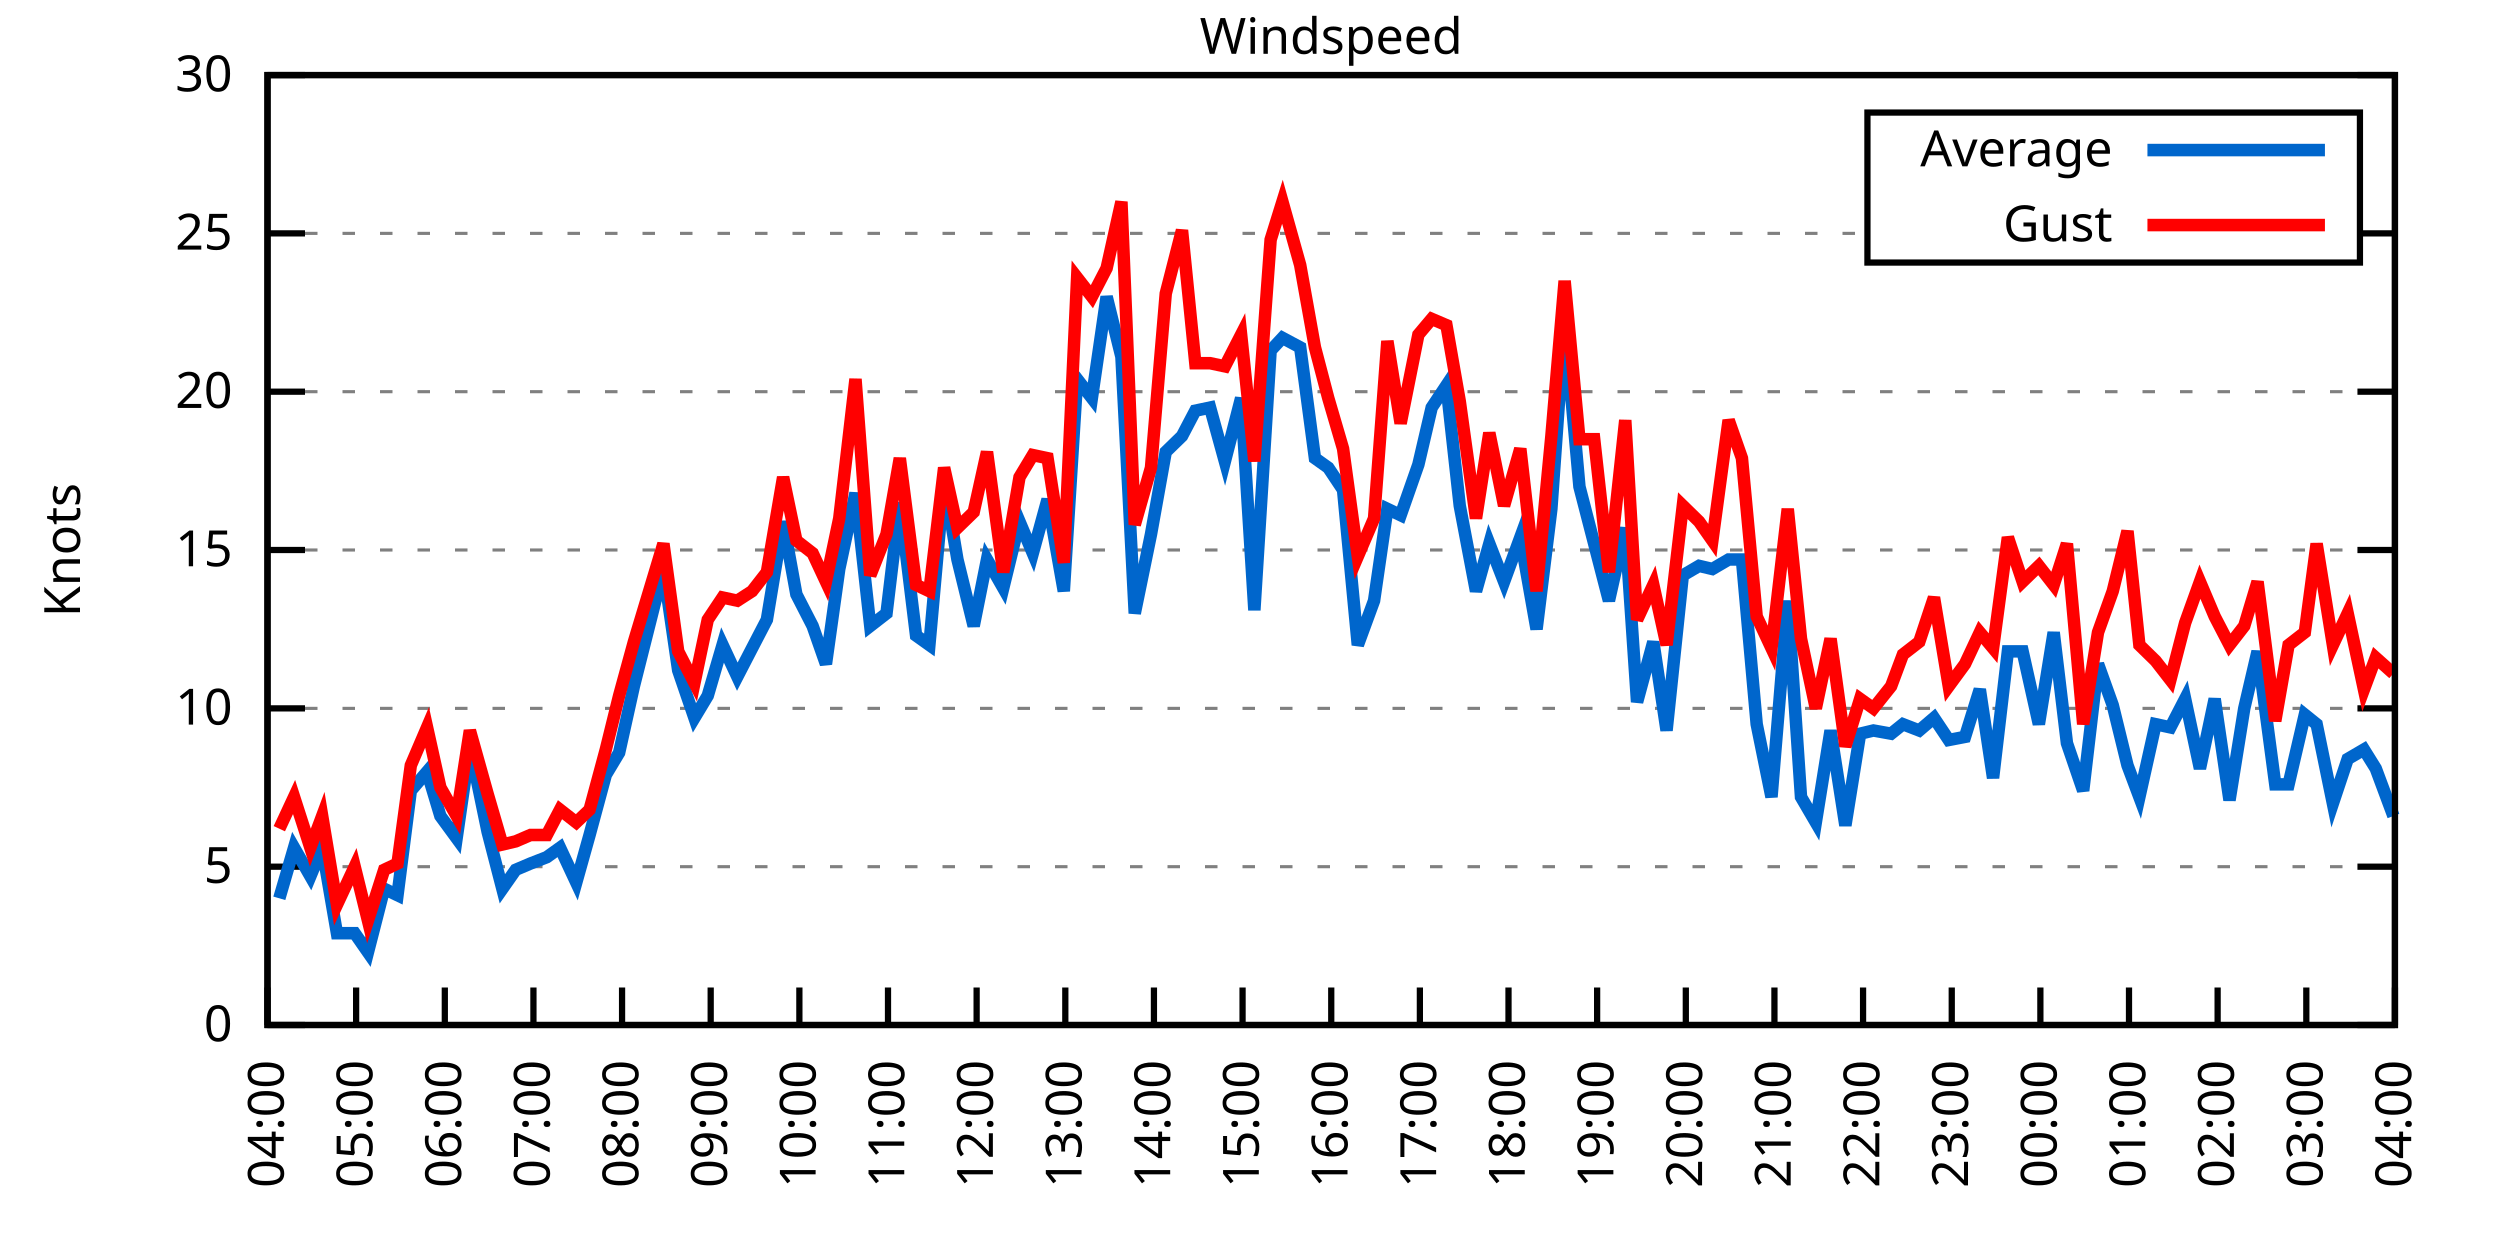
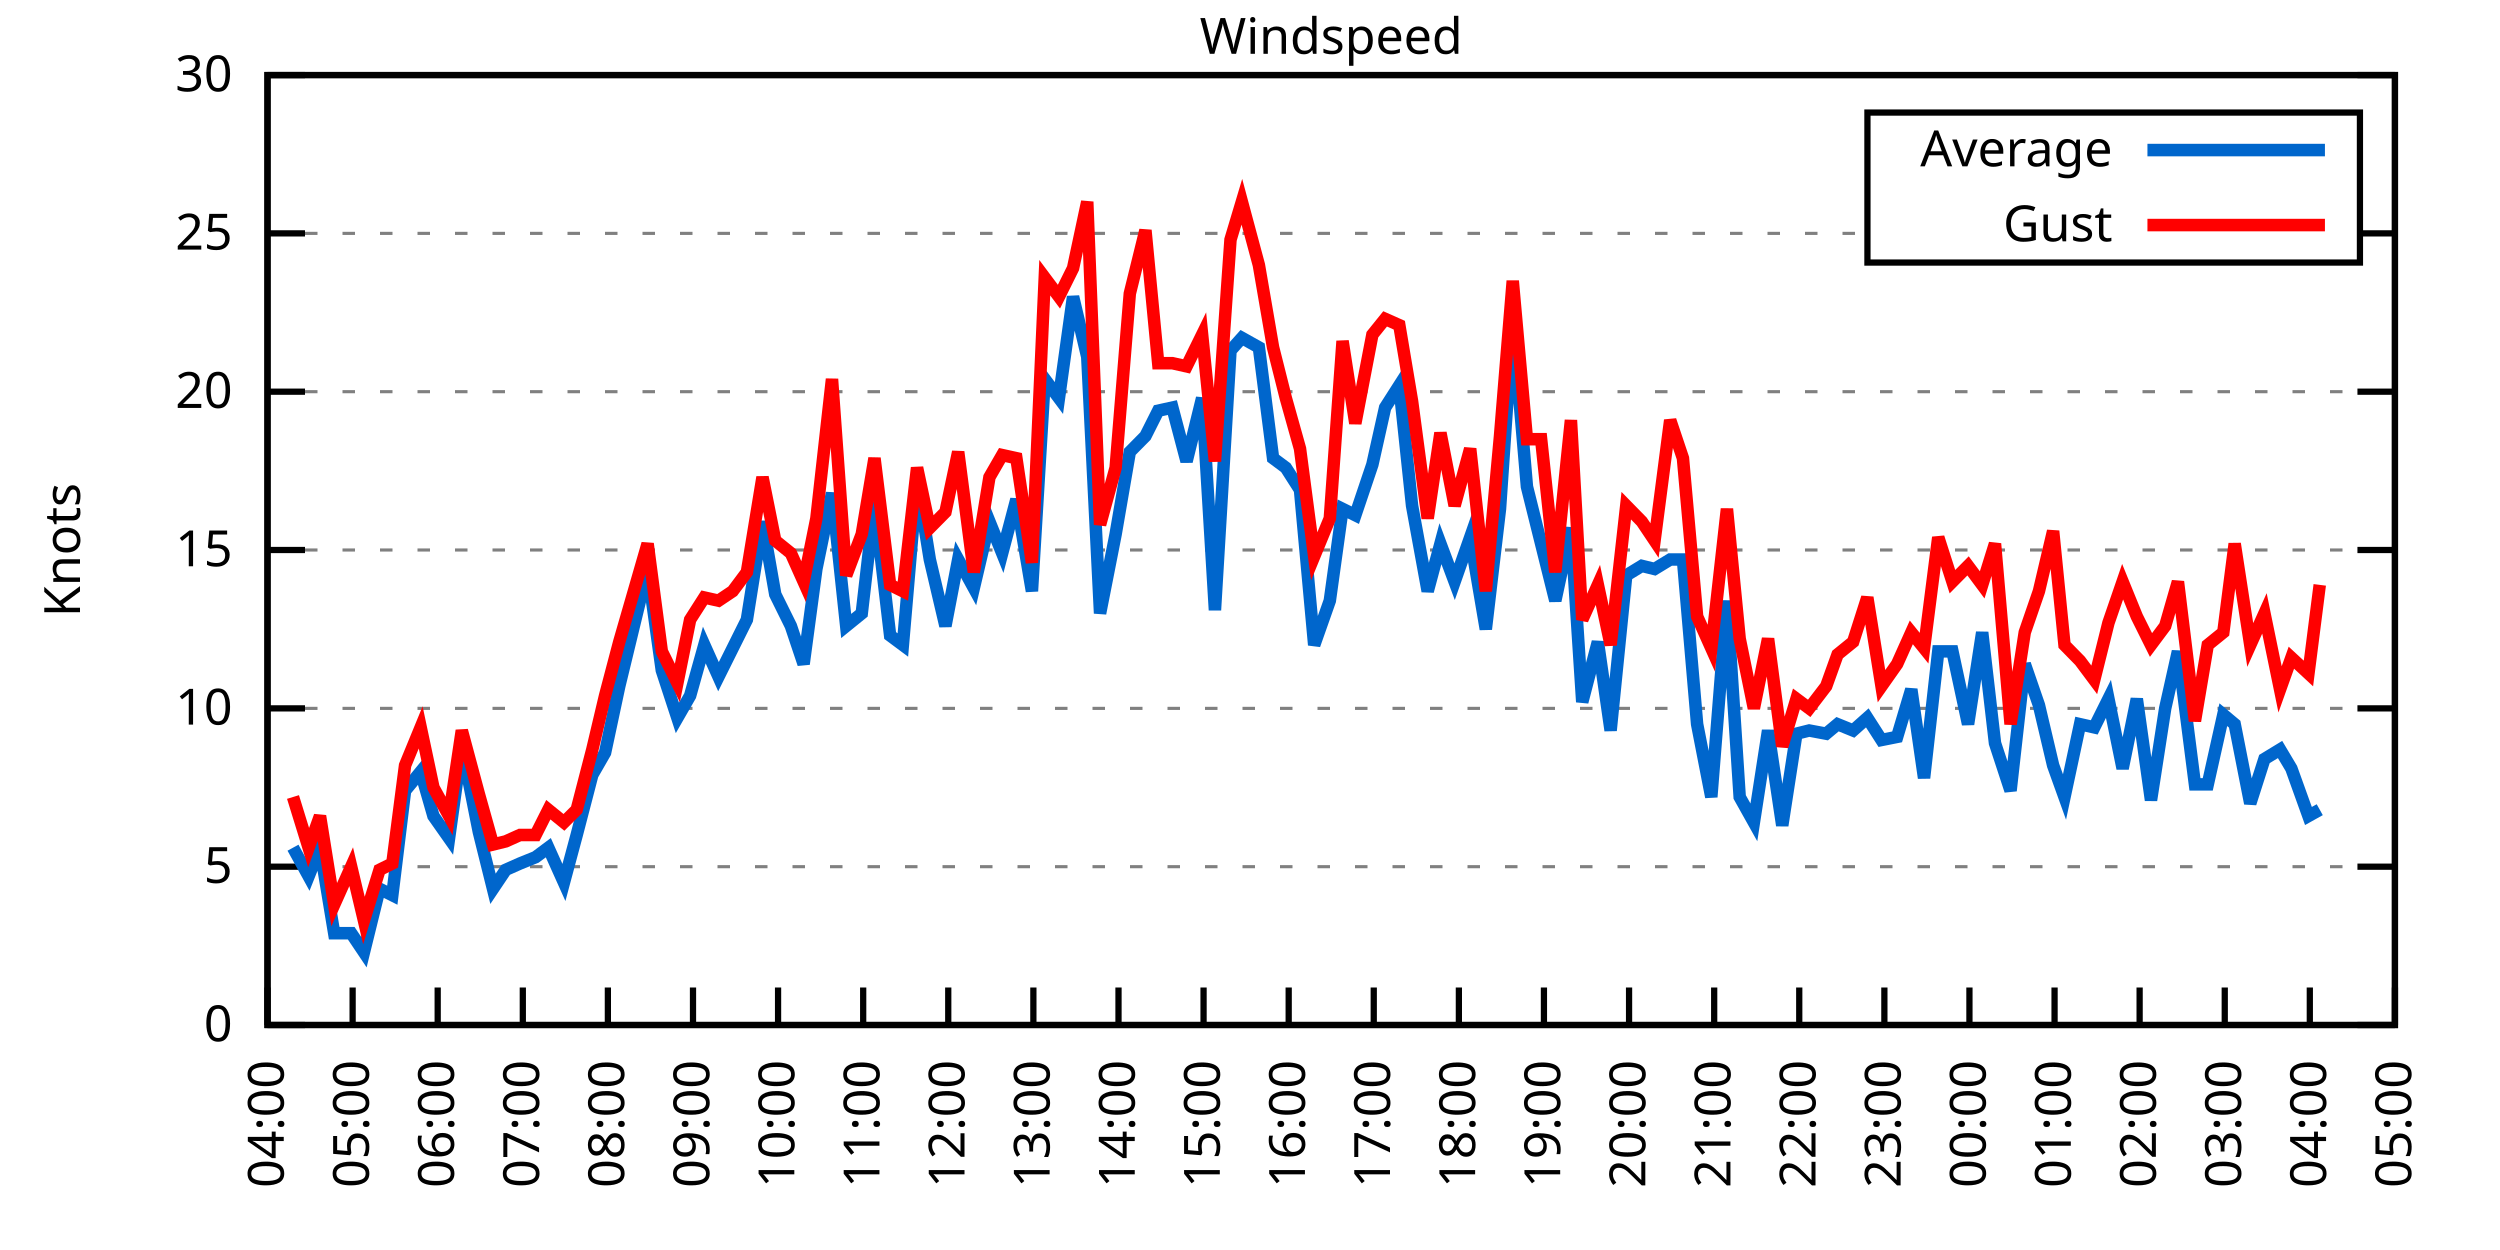
<svg xmlns="http://www.w3.org/2000/svg" xmlns:xlink="http://www.w3.org/1999/xlink" width="400" height="200" viewBox="0 0 400 200">
  <g id="gnuplot_canvas">
    <rect x="0" y="0" width="400" height="200" fill="none" />
    <defs>
      <circle id="gpDot" r="0.5" stroke-width="0.5" stroke="currentColor" />
      <path id="gpPt0" stroke-width="0.333" stroke="currentColor" d="M-1,0 h2 M0,-1 v2" />
      <path id="gpPt1" stroke-width="0.333" stroke="currentColor" d="M-1,-1 L1,1 M1,-1 L-1,1" />
      <path id="gpPt2" stroke-width="0.333" stroke="currentColor" d="M-1,0 L1,0 M0,-1 L0,1 M-1,-1 L1,1 M-1,1 L1,-1" />
      <rect id="gpPt3" stroke-width="0.333" stroke="currentColor" x="-1" y="-1" width="2" height="2" />
      <rect id="gpPt4" stroke-width="0.333" stroke="currentColor" fill="currentColor" x="-1" y="-1" width="2" height="2" />
      <circle id="gpPt5" stroke-width="0.333" stroke="currentColor" cx="0" cy="0" r="1" />
      <use xlink:href="#gpPt5" id="gpPt6" fill="currentColor" stroke="none" />
      <path id="gpPt7" stroke-width="0.333" stroke="currentColor" d="M0,-1.33 L-1.33,0.67 L1.33,0.67 z" />
      <use xlink:href="#gpPt7" id="gpPt8" fill="currentColor" stroke="none" />
      <use xlink:href="#gpPt7" id="gpPt9" stroke="currentColor" transform="rotate(180)" />
      <use xlink:href="#gpPt9" id="gpPt10" fill="currentColor" stroke="none" />
      <use xlink:href="#gpPt3" id="gpPt11" stroke="currentColor" transform="rotate(45)" />
      <use xlink:href="#gpPt11" id="gpPt12" fill="currentColor" stroke="none" />
      <path id="gpPt13" stroke-width="0.333" stroke="currentColor" d="M0,1.330 L1.265,0.411 L0.782,-1.067 L-0.782,-1.076 L-1.265,0.411 z" />
      <use xlink:href="#gpPt13" id="gpPt14" fill="currentColor" stroke="none" />
      <filter id="textbox" filterUnits="objectBoundingBox" x="0" y="0" height="1" width="1">
        <feFlood flood-color="white" flood-opacity="1" result="bgnd" />
        <feComposite in="SourceGraphic" in2="bgnd" operator="atop" />
      </filter>
      <filter id="greybox" filterUnits="objectBoundingBox" x="0" y="0" height="1" width="1">
        <feFlood flood-color="lightgrey" flood-opacity="1" result="grey" />
        <feComposite in="SourceGraphic" in2="grey" operator="atop" />
      </filter>
    </defs>
    <g fill="none" color="white" stroke="currentColor" stroke-width="1.00" stroke-linecap="butt" stroke-linejoin="miter">
</g>
    <g fill="none" color="black" stroke="currentColor" stroke-width="1.00" stroke-linecap="butt" stroke-linejoin="miter">
      <g stroke="none" shape-rendering="crispEdges">
        <polygon fill="rgb(255, 255, 255)" points="42.80,164.00 383.18,164.00 383.18,12.02 42.80,12.02 " />
      </g>
    </g>
    <g fill="none" color="black" stroke="currentColor" stroke-width="1.00" stroke-linecap="butt" stroke-linejoin="miter">
</g>
    <g fill="none" color="black" stroke="black" stroke-width="0.50" stroke-linecap="butt" stroke-linejoin="miter">
</g>
    <g fill="none" color="gray" stroke="currentColor" stroke-width="0.50" stroke-linecap="butt" stroke-linejoin="miter">
      <path stroke="gray" stroke-dasharray="2,4" class="gridline" d="M42.80,164.00 L383.19,164.00  " />
    </g>
    <g fill="none" color="gray" stroke="gray" stroke-width="1.00" stroke-linecap="butt" stroke-linejoin="miter">
</g>
    <g fill="none" color="black" stroke="currentColor" stroke-width="1.00" stroke-linecap="butt" stroke-linejoin="miter">
      <path stroke="black" d="M42.80,164.00 L48.80,164.00 M383.19,164.00 L377.19,164.00  " />
      <g transform="translate(37.20,166.60)" stroke="none" fill="black" font-family="Sans" font-size="8.00" text-anchor="end">
        <text>
          <tspan font-family="Sans"> 0</tspan>
        </text>
      </g>
    </g>
    <g fill="none" color="black" stroke="currentColor" stroke-width="1.00" stroke-linecap="butt" stroke-linejoin="miter">
</g>
    <g fill="none" color="black" stroke="black" stroke-width="0.50" stroke-linecap="butt" stroke-linejoin="miter">
</g>
    <g fill="none" color="gray" stroke="currentColor" stroke-width="0.50" stroke-linecap="butt" stroke-linejoin="miter">
      <path stroke="gray" stroke-dasharray="2,4" class="gridline" d="M42.80,138.67 L383.19,138.67  " />
    </g>
    <g fill="none" color="gray" stroke="gray" stroke-width="1.00" stroke-linecap="butt" stroke-linejoin="miter">
</g>
    <g fill="none" color="black" stroke="currentColor" stroke-width="1.00" stroke-linecap="butt" stroke-linejoin="miter">
      <path stroke="black" d="M42.80,138.67 L48.80,138.67 M383.19,138.67 L377.19,138.67  " />
      <g transform="translate(37.20,141.27)" stroke="none" fill="black" font-family="Sans" font-size="8.00" text-anchor="end">
        <text>
          <tspan font-family="Sans"> 5</tspan>
        </text>
      </g>
    </g>
    <g fill="none" color="black" stroke="currentColor" stroke-width="1.00" stroke-linecap="butt" stroke-linejoin="miter">
</g>
    <g fill="none" color="black" stroke="black" stroke-width="0.50" stroke-linecap="butt" stroke-linejoin="miter">
</g>
    <g fill="none" color="gray" stroke="currentColor" stroke-width="0.50" stroke-linecap="butt" stroke-linejoin="miter">
      <path stroke="gray" stroke-dasharray="2,4" class="gridline" d="M42.80,113.34 L383.19,113.34  " />
    </g>
    <g fill="none" color="gray" stroke="gray" stroke-width="1.00" stroke-linecap="butt" stroke-linejoin="miter">
</g>
    <g fill="none" color="black" stroke="currentColor" stroke-width="1.00" stroke-linecap="butt" stroke-linejoin="miter">
      <path stroke="black" d="M42.80,113.34 L48.80,113.34 M383.19,113.34 L377.19,113.34  " />
      <g transform="translate(37.20,115.94)" stroke="none" fill="black" font-family="Sans" font-size="8.00" text-anchor="end">
        <text>
          <tspan font-family="Sans"> 10</tspan>
        </text>
      </g>
    </g>
    <g fill="none" color="black" stroke="currentColor" stroke-width="1.00" stroke-linecap="butt" stroke-linejoin="miter">
</g>
    <g fill="none" color="black" stroke="black" stroke-width="0.50" stroke-linecap="butt" stroke-linejoin="miter">
</g>
    <g fill="none" color="gray" stroke="currentColor" stroke-width="0.50" stroke-linecap="butt" stroke-linejoin="miter">
      <path stroke="gray" stroke-dasharray="2,4" class="gridline" d="M42.80,88.00 L383.19,88.00  " />
    </g>
    <g fill="none" color="gray" stroke="gray" stroke-width="1.00" stroke-linecap="butt" stroke-linejoin="miter">
</g>
    <g fill="none" color="black" stroke="currentColor" stroke-width="1.00" stroke-linecap="butt" stroke-linejoin="miter">
      <path stroke="black" d="M42.80,88.00 L48.80,88.00 M383.19,88.00 L377.19,88.00  " />
      <g transform="translate(37.20,90.60)" stroke="none" fill="black" font-family="Sans" font-size="8.00" text-anchor="end">
        <text>
          <tspan font-family="Sans"> 15</tspan>
        </text>
      </g>
    </g>
    <g fill="none" color="black" stroke="currentColor" stroke-width="1.00" stroke-linecap="butt" stroke-linejoin="miter">
</g>
    <g fill="none" color="black" stroke="black" stroke-width="0.50" stroke-linecap="butt" stroke-linejoin="miter">
</g>
    <g fill="none" color="gray" stroke="currentColor" stroke-width="0.50" stroke-linecap="butt" stroke-linejoin="miter">
      <path stroke="gray" stroke-dasharray="2,4" class="gridline" d="M42.80,62.67 L383.19,62.67  " />
    </g>
    <g fill="none" color="gray" stroke="gray" stroke-width="1.00" stroke-linecap="butt" stroke-linejoin="miter">
</g>
    <g fill="none" color="black" stroke="currentColor" stroke-width="1.00" stroke-linecap="butt" stroke-linejoin="miter">
      <path stroke="black" d="M42.80,62.67 L48.80,62.67 M383.19,62.67 L377.19,62.67  " />
      <g transform="translate(37.20,65.27)" stroke="none" fill="black" font-family="Sans" font-size="8.00" text-anchor="end">
        <text>
          <tspan font-family="Sans"> 20</tspan>
        </text>
      </g>
    </g>
    <g fill="none" color="black" stroke="currentColor" stroke-width="1.00" stroke-linecap="butt" stroke-linejoin="miter">
</g>
    <g fill="none" color="black" stroke="black" stroke-width="0.50" stroke-linecap="butt" stroke-linejoin="miter">
</g>
    <g fill="none" color="gray" stroke="currentColor" stroke-width="0.50" stroke-linecap="butt" stroke-linejoin="miter">
      <path stroke="gray" stroke-dasharray="2,4" class="gridline" d="M42.80,37.34 L298.79,37.34 M377.59,37.34 L383.19,37.34  " />
    </g>
    <g fill="none" color="gray" stroke="gray" stroke-width="1.00" stroke-linecap="butt" stroke-linejoin="miter">
</g>
    <g fill="none" color="black" stroke="currentColor" stroke-width="1.00" stroke-linecap="butt" stroke-linejoin="miter">
      <path stroke="black" d="M42.80,37.34 L48.80,37.34 M383.19,37.34 L377.19,37.34  " />
      <g transform="translate(37.20,39.94)" stroke="none" fill="black" font-family="Sans" font-size="8.00" text-anchor="end">
        <text>
          <tspan font-family="Sans"> 25</tspan>
        </text>
      </g>
    </g>
    <g fill="none" color="black" stroke="currentColor" stroke-width="1.00" stroke-linecap="butt" stroke-linejoin="miter">
</g>
    <g fill="none" color="black" stroke="black" stroke-width="0.50" stroke-linecap="butt" stroke-linejoin="miter">
</g>
    <g fill="none" color="gray" stroke="currentColor" stroke-width="0.50" stroke-linecap="butt" stroke-linejoin="miter">
      <path stroke="gray" stroke-dasharray="2,4" class="gridline" d="M42.80,12.01 L383.19,12.01  " />
    </g>
    <g fill="none" color="gray" stroke="gray" stroke-width="1.00" stroke-linecap="butt" stroke-linejoin="miter">
</g>
    <g fill="none" color="black" stroke="currentColor" stroke-width="1.00" stroke-linecap="butt" stroke-linejoin="miter">
      <path stroke="black" d="M42.80,12.01 L48.80,12.01 M383.19,12.01 L377.19,12.01  " />
      <g transform="translate(37.20,14.61)" stroke="none" fill="black" font-family="Sans" font-size="8.00" text-anchor="end">
        <text>
          <tspan font-family="Sans"> 30</tspan>
        </text>
      </g>
    </g>
    <g fill="none" color="black" stroke="currentColor" stroke-width="1.00" stroke-linecap="butt" stroke-linejoin="miter">
      <path stroke="black" d="M42.80,164.00 L42.80,158.00  " />
      <g transform="translate(45.40,169.60) rotate(270.00)" stroke="none" fill="black" font-family="Sans" font-size="8.00" text-anchor="end">
        <text>
          <tspan font-family="Sans">04:00</tspan>
        </text>
      </g>
    </g>
    <g fill="none" color="black" stroke="currentColor" stroke-width="1.00" stroke-linecap="butt" stroke-linejoin="miter">
-       <path stroke="black" d="M56.98,164.00 L56.98,158.00  " />
-       <g transform="translate(59.58,169.60) rotate(270.00)" stroke="none" fill="black" font-family="Sans" font-size="8.00" text-anchor="end">
+       <path stroke="black" d="M56.42,164.00 L56.42,158.00  " />
+       <g transform="translate(59.02,169.60) rotate(270.00)" stroke="none" fill="black" font-family="Sans" font-size="8.00" text-anchor="end">
        <text>
          <tspan font-family="Sans">05:00</tspan>
        </text>
      </g>
    </g>
    <g fill="none" color="black" stroke="currentColor" stroke-width="1.00" stroke-linecap="butt" stroke-linejoin="miter">
-       <path stroke="black" d="M71.17,164.00 L71.17,158.00  " />
-       <g transform="translate(73.77,169.60) rotate(270.00)" stroke="none" fill="black" font-family="Sans" font-size="8.00" text-anchor="end">
+       <path stroke="black" d="M70.03,164.00 L70.03,158.00  " />
+       <g transform="translate(72.63,169.60) rotate(270.00)" stroke="none" fill="black" font-family="Sans" font-size="8.00" text-anchor="end">
        <text>
          <tspan font-family="Sans">06:00</tspan>
        </text>
      </g>
    </g>
    <g fill="none" color="black" stroke="currentColor" stroke-width="1.00" stroke-linecap="butt" stroke-linejoin="miter">
-       <path stroke="black" d="M85.35,164.00 L85.35,158.00  " />
-       <g transform="translate(87.95,169.60) rotate(270.00)" stroke="none" fill="black" font-family="Sans" font-size="8.00" text-anchor="end">
+       <path stroke="black" d="M83.65,164.00 L83.65,158.00  " />
+       <g transform="translate(86.25,169.60) rotate(270.00)" stroke="none" fill="black" font-family="Sans" font-size="8.00" text-anchor="end">
        <text>
          <tspan font-family="Sans">07:00</tspan>
        </text>
      </g>
    </g>
    <g fill="none" color="black" stroke="currentColor" stroke-width="1.00" stroke-linecap="butt" stroke-linejoin="miter">
-       <path stroke="black" d="M99.53,164.00 L99.53,158.00  " />
-       <g transform="translate(102.13,169.60) rotate(270.00)" stroke="none" fill="black" font-family="Sans" font-size="8.00" text-anchor="end">
+       <path stroke="black" d="M97.26,164.00 L97.26,158.00  " />
+       <g transform="translate(99.86,169.60) rotate(270.00)" stroke="none" fill="black" font-family="Sans" font-size="8.00" text-anchor="end">
        <text>
          <tspan font-family="Sans">08:00</tspan>
        </text>
      </g>
    </g>
    <g fill="none" color="black" stroke="currentColor" stroke-width="1.00" stroke-linecap="butt" stroke-linejoin="miter">
-       <path stroke="black" d="M113.71,164.00 L113.71,158.00  " />
-       <g transform="translate(116.31,169.60) rotate(270.00)" stroke="none" fill="black" font-family="Sans" font-size="8.00" text-anchor="end">
+       <path stroke="black" d="M110.88,164.00 L110.88,158.00  " />
+       <g transform="translate(113.48,169.60) rotate(270.00)" stroke="none" fill="black" font-family="Sans" font-size="8.00" text-anchor="end">
        <text>
          <tspan font-family="Sans">09:00</tspan>
        </text>
      </g>
    </g>
    <g fill="none" color="black" stroke="currentColor" stroke-width="1.00" stroke-linecap="butt" stroke-linejoin="miter">
-       <path stroke="black" d="M127.90,164.00 L127.90,158.00  " />
-       <g transform="translate(130.50,169.60) rotate(270.00)" stroke="none" fill="black" font-family="Sans" font-size="8.00" text-anchor="end">
+       <path stroke="black" d="M124.49,164.00 L124.49,158.00  " />
+       <g transform="translate(127.09,169.60) rotate(270.00)" stroke="none" fill="black" font-family="Sans" font-size="8.00" text-anchor="end">
        <text>
          <tspan font-family="Sans">10:00</tspan>
        </text>
      </g>
    </g>
    <g fill="none" color="black" stroke="currentColor" stroke-width="1.00" stroke-linecap="butt" stroke-linejoin="miter">
-       <path stroke="black" d="M142.08,164.00 L142.08,158.00  " />
-       <g transform="translate(144.68,169.60) rotate(270.00)" stroke="none" fill="black" font-family="Sans" font-size="8.00" text-anchor="end">
+       <path stroke="black" d="M138.11,164.00 L138.11,158.00  " />
+       <g transform="translate(140.71,169.60) rotate(270.00)" stroke="none" fill="black" font-family="Sans" font-size="8.00" text-anchor="end">
        <text>
          <tspan font-family="Sans">11:00</tspan>
        </text>
      </g>
    </g>
    <g fill="none" color="black" stroke="currentColor" stroke-width="1.00" stroke-linecap="butt" stroke-linejoin="miter">
-       <path stroke="black" d="M156.26,164.00 L156.26,158.00  " />
-       <g transform="translate(158.86,169.60) rotate(270.00)" stroke="none" fill="black" font-family="Sans" font-size="8.00" text-anchor="end">
+       <path stroke="black" d="M151.72,164.00 L151.72,158.00  " />
+       <g transform="translate(154.32,169.60) rotate(270.00)" stroke="none" fill="black" font-family="Sans" font-size="8.00" text-anchor="end">
        <text>
          <tspan font-family="Sans">12:00</tspan>
        </text>
      </g>
    </g>
    <g fill="none" color="black" stroke="currentColor" stroke-width="1.00" stroke-linecap="butt" stroke-linejoin="miter">
-       <path stroke="black" d="M170.45,164.00 L170.45,158.00  " />
-       <g transform="translate(173.05,169.60) rotate(270.00)" stroke="none" fill="black" font-family="Sans" font-size="8.00" text-anchor="end">
+       <path stroke="black" d="M165.34,164.00 L165.34,158.00  " />
+       <g transform="translate(167.94,169.60) rotate(270.00)" stroke="none" fill="black" font-family="Sans" font-size="8.00" text-anchor="end">
        <text>
          <tspan font-family="Sans">13:00</tspan>
        </text>
      </g>
    </g>
    <g fill="none" color="black" stroke="currentColor" stroke-width="1.00" stroke-linecap="butt" stroke-linejoin="miter">
-       <path stroke="black" d="M184.63,164.00 L184.63,158.00  " />
-       <g transform="translate(187.23,169.60) rotate(270.00)" stroke="none" fill="black" font-family="Sans" font-size="8.00" text-anchor="end">
+       <path stroke="black" d="M178.96,164.00 L178.96,158.00  " />
+       <g transform="translate(181.56,169.60) rotate(270.00)" stroke="none" fill="black" font-family="Sans" font-size="8.00" text-anchor="end">
        <text>
          <tspan font-family="Sans">14:00</tspan>
        </text>
      </g>
    </g>
    <g fill="none" color="black" stroke="currentColor" stroke-width="1.00" stroke-linecap="butt" stroke-linejoin="miter">
-       <path stroke="black" d="M198.81,164.00 L198.81,158.00  " />
-       <g transform="translate(201.41,169.60) rotate(270.00)" stroke="none" fill="black" font-family="Sans" font-size="8.00" text-anchor="end">
+       <path stroke="black" d="M192.57,164.00 L192.57,158.00  " />
+       <g transform="translate(195.17,169.60) rotate(270.00)" stroke="none" fill="black" font-family="Sans" font-size="8.00" text-anchor="end">
        <text>
          <tspan font-family="Sans">15:00</tspan>
        </text>
      </g>
    </g>
    <g fill="none" color="black" stroke="currentColor" stroke-width="1.00" stroke-linecap="butt" stroke-linejoin="miter">
-       <path stroke="black" d="M213.00,164.00 L213.00,158.00  " />
-       <g transform="translate(215.60,169.60) rotate(270.00)" stroke="none" fill="black" font-family="Sans" font-size="8.00" text-anchor="end">
+       <path stroke="black" d="M206.19,164.00 L206.19,158.00  " />
+       <g transform="translate(208.79,169.60) rotate(270.00)" stroke="none" fill="black" font-family="Sans" font-size="8.00" text-anchor="end">
        <text>
          <tspan font-family="Sans">16:00</tspan>
        </text>
      </g>
    </g>
    <g fill="none" color="black" stroke="currentColor" stroke-width="1.00" stroke-linecap="butt" stroke-linejoin="miter">
-       <path stroke="black" d="M227.18,164.00 L227.18,158.00  " />
-       <g transform="translate(229.78,169.60) rotate(270.00)" stroke="none" fill="black" font-family="Sans" font-size="8.00" text-anchor="end">
+       <path stroke="black" d="M219.80,164.00 L219.80,158.00  " />
+       <g transform="translate(222.40,169.60) rotate(270.00)" stroke="none" fill="black" font-family="Sans" font-size="8.00" text-anchor="end">
        <text>
          <tspan font-family="Sans">17:00</tspan>
        </text>
      </g>
    </g>
    <g fill="none" color="black" stroke="currentColor" stroke-width="1.00" stroke-linecap="butt" stroke-linejoin="miter">
-       <path stroke="black" d="M241.36,164.00 L241.36,158.00  " />
-       <g transform="translate(243.96,169.60) rotate(270.00)" stroke="none" fill="black" font-family="Sans" font-size="8.00" text-anchor="end">
+       <path stroke="black" d="M233.42,164.00 L233.42,158.00  " />
+       <g transform="translate(236.02,169.60) rotate(270.00)" stroke="none" fill="black" font-family="Sans" font-size="8.00" text-anchor="end">
        <text>
          <tspan font-family="Sans">18:00</tspan>
        </text>
      </g>
    </g>
    <g fill="none" color="black" stroke="currentColor" stroke-width="1.00" stroke-linecap="butt" stroke-linejoin="miter">
-       <path stroke="black" d="M255.54,164.00 L255.54,158.00  " />
-       <g transform="translate(258.14,169.60) rotate(270.00)" stroke="none" fill="black" font-family="Sans" font-size="8.00" text-anchor="end">
+       <path stroke="black" d="M247.03,164.00 L247.03,158.00  " />
+       <g transform="translate(249.63,169.60) rotate(270.00)" stroke="none" fill="black" font-family="Sans" font-size="8.00" text-anchor="end">
        <text>
          <tspan font-family="Sans">19:00</tspan>
        </text>
      </g>
    </g>
    <g fill="none" color="black" stroke="currentColor" stroke-width="1.00" stroke-linecap="butt" stroke-linejoin="miter">
-       <path stroke="black" d="M269.73,164.00 L269.73,158.00  " />
-       <g transform="translate(272.33,169.60) rotate(270.00)" stroke="none" fill="black" font-family="Sans" font-size="8.00" text-anchor="end">
+       <path stroke="black" d="M260.65,164.00 L260.65,158.00  " />
+       <g transform="translate(263.25,169.60) rotate(270.00)" stroke="none" fill="black" font-family="Sans" font-size="8.00" text-anchor="end">
        <text>
          <tspan font-family="Sans">20:00</tspan>
        </text>
      </g>
    </g>
    <g fill="none" color="black" stroke="currentColor" stroke-width="1.00" stroke-linecap="butt" stroke-linejoin="miter">
-       <path stroke="black" d="M283.91,164.00 L283.91,158.00  " />
-       <g transform="translate(286.51,169.60) rotate(270.00)" stroke="none" fill="black" font-family="Sans" font-size="8.00" text-anchor="end">
+       <path stroke="black" d="M274.27,164.00 L274.27,158.00  " />
+       <g transform="translate(276.87,169.60) rotate(270.00)" stroke="none" fill="black" font-family="Sans" font-size="8.00" text-anchor="end">
        <text>
          <tspan font-family="Sans">21:00</tspan>
        </text>
      </g>
    </g>
    <g fill="none" color="black" stroke="currentColor" stroke-width="1.00" stroke-linecap="butt" stroke-linejoin="miter">
-       <path stroke="black" d="M298.09,164.00 L298.09,158.00  " />
-       <g transform="translate(300.69,169.60) rotate(270.00)" stroke="none" fill="black" font-family="Sans" font-size="8.00" text-anchor="end">
+       <path stroke="black" d="M287.88,164.00 L287.88,158.00  " />
+       <g transform="translate(290.48,169.60) rotate(270.00)" stroke="none" fill="black" font-family="Sans" font-size="8.00" text-anchor="end">
        <text>
          <tspan font-family="Sans">22:00</tspan>
        </text>
      </g>
    </g>
    <g fill="none" color="black" stroke="currentColor" stroke-width="1.00" stroke-linecap="butt" stroke-linejoin="miter">
-       <path stroke="black" d="M312.28,164.00 L312.28,158.00  " />
-       <g transform="translate(314.88,169.60) rotate(270.00)" stroke="none" fill="black" font-family="Sans" font-size="8.00" text-anchor="end">
+       <path stroke="black" d="M301.50,164.00 L301.50,158.00  " />
+       <g transform="translate(304.10,169.60) rotate(270.00)" stroke="none" fill="black" font-family="Sans" font-size="8.00" text-anchor="end">
        <text>
          <tspan font-family="Sans">23:00</tspan>
        </text>
      </g>
    </g>
    <g fill="none" color="black" stroke="currentColor" stroke-width="1.00" stroke-linecap="butt" stroke-linejoin="miter">
-       <path stroke="black" d="M326.46,164.00 L326.46,158.00  " />
-       <g transform="translate(329.06,169.60) rotate(270.00)" stroke="none" fill="black" font-family="Sans" font-size="8.00" text-anchor="end">
+       <path stroke="black" d="M315.11,164.00 L315.11,158.00  " />
+       <g transform="translate(317.71,169.60) rotate(270.00)" stroke="none" fill="black" font-family="Sans" font-size="8.00" text-anchor="end">
        <text>
          <tspan font-family="Sans">00:00</tspan>
        </text>
      </g>
    </g>
    <g fill="none" color="black" stroke="currentColor" stroke-width="1.00" stroke-linecap="butt" stroke-linejoin="miter">
-       <path stroke="black" d="M340.64,164.00 L340.64,158.00  " />
-       <g transform="translate(343.24,169.60) rotate(270.00)" stroke="none" fill="black" font-family="Sans" font-size="8.00" text-anchor="end">
+       <path stroke="black" d="M328.73,164.00 L328.73,158.00  " />
+       <g transform="translate(331.33,169.60) rotate(270.00)" stroke="none" fill="black" font-family="Sans" font-size="8.00" text-anchor="end">
        <text>
          <tspan font-family="Sans">01:00</tspan>
        </text>
      </g>
    </g>
    <g fill="none" color="black" stroke="currentColor" stroke-width="1.00" stroke-linecap="butt" stroke-linejoin="miter">
-       <path stroke="black" d="M354.82,164.00 L354.82,158.00  " />
-       <g transform="translate(357.42,169.60) rotate(270.00)" stroke="none" fill="black" font-family="Sans" font-size="8.00" text-anchor="end">
+       <path stroke="black" d="M342.34,164.00 L342.34,158.00  " />
+       <g transform="translate(344.94,169.60) rotate(270.00)" stroke="none" fill="black" font-family="Sans" font-size="8.00" text-anchor="end">
        <text>
          <tspan font-family="Sans">02:00</tspan>
        </text>
      </g>
    </g>
    <g fill="none" color="black" stroke="currentColor" stroke-width="1.00" stroke-linecap="butt" stroke-linejoin="miter">
-       <path stroke="black" d="M369.01,164.00 L369.01,158.00  " />
-       <g transform="translate(371.61,169.60) rotate(270.00)" stroke="none" fill="black" font-family="Sans" font-size="8.00" text-anchor="end">
+       <path stroke="black" d="M355.96,164.00 L355.96,158.00  " />
+       <g transform="translate(358.56,169.60) rotate(270.00)" stroke="none" fill="black" font-family="Sans" font-size="8.00" text-anchor="end">
        <text>
          <tspan font-family="Sans">03:00</tspan>
+         </text>
+       </g>
+     </g>
+     <g fill="none" color="black" stroke="currentColor" stroke-width="1.00" stroke-linecap="butt" stroke-linejoin="miter">
+       <path stroke="black" d="M369.57,164.00 L369.57,158.00  " />
+       <g transform="translate(372.17,169.60) rotate(270.00)" stroke="none" fill="black" font-family="Sans" font-size="8.00" text-anchor="end">
+         <text>
+           <tspan font-family="Sans">04:00</tspan>
        </text>
      </g>
    </g>
    <g fill="none" color="black" stroke="currentColor" stroke-width="1.00" stroke-linecap="butt" stroke-linejoin="miter">
      <path stroke="black" d="M383.19,164.00 L383.19,158.00  " />
      <g transform="translate(385.79,169.60) rotate(270.00)" stroke="none" fill="black" font-family="Sans" font-size="8.00" text-anchor="end">
        <text>
-           <tspan font-family="Sans">04:00</tspan>
+           <tspan font-family="Sans">05:00</tspan>
        </text>
      </g>
    </g>
    <g fill="none" color="black" stroke="currentColor" stroke-width="1.00" stroke-linecap="butt" stroke-linejoin="miter">
</g>
    <g fill="none" color="black" stroke="currentColor" stroke-width="1.00" stroke-linecap="butt" stroke-linejoin="miter">
      <path stroke="black" d="M42.80,12.01 L42.80,164.00 L383.19,164.00 L383.19,12.01 L42.80,12.01 Z  " />
    </g>
    <g fill="none" color="black" stroke="currentColor" stroke-width="1.00" stroke-linecap="butt" stroke-linejoin="miter">
</g>
    <g fill="none" color="black" stroke="currentColor" stroke-width="1.00" stroke-linecap="butt" stroke-linejoin="miter">
      <path stroke="black" d="M298.79,42.01 L298.79,18.01 L377.59,18.01 L377.59,42.01 L298.79,42.01 Z  " />
    </g>
    <g id="Windspeed_plot_1">
      <g fill="none" color="white" stroke="black" stroke-width="2.00" stroke-linecap="butt" stroke-linejoin="miter">
</g>
      <g fill="none" color="black" stroke="currentColor" stroke-width="2.00" stroke-linecap="butt" stroke-linejoin="miter">
        <g transform="translate(337.99,26.61)" stroke="none" fill="black" font-family="Sans" font-size="8.00" text-anchor="end">
          <text>
            <tspan font-family="Sans">Average</tspan>
          </text>
        </g>
      </g>
      <g fill="none" color="black" stroke="currentColor" stroke-width="2.00" stroke-linecap="butt" stroke-linejoin="miter">
-         <path stroke="rgb(  0, 102, 204)" d="M343.59,24.01 L371.99,24.01 M44.69,143.73 L47.05,135.63 L49.66,140.19 L51.55,135.63 L53.91,149.31 L56.75,149.31   L58.87,152.35 L61.47,142.21 L63.60,143.23 L65.73,126.51 L68.33,123.47 L70.46,130.56 L73.06,134.11 L75.18,119.42   L78.02,133.10 L80.38,142.21 L82.51,139.17 L84.88,138.16 L87.48,137.15 L89.60,135.63 L92.20,141.20 L94.33,133.60   L96.93,123.98 L99.06,120.43 L101.42,109.79 L106.15,91.04 L108.51,107.26 L111.11,114.86 L113.24,111.31 L115.61,103.20   L117.97,108.27 L120.33,103.71 L122.70,99.15 L125.30,83.45 L127.42,95.10 L130.02,100.16 L132.15,106.24 L134.28,91.04   L136.88,78.89 L139.24,100.16 L141.84,98.14 L143.97,80.41 L146.57,101.68 L148.70,103.20 L151.06,76.86 L153.19,89.52   L155.79,100.16 L157.92,89.52 L160.52,94.08 L163.12,83.45 L165.25,88.51 L167.61,79.90 L170.21,94.59 L172.34,60.65   L174.70,63.69 L177.06,47.47 L179.43,57.10 L181.56,98.14 L184.16,85.47 L186.52,72.30 L189.12,69.77 L191.25,65.71   L193.61,65.21 L195.98,73.82 L198.58,63.69 L200.70,97.63 L203.30,56.09 L205.19,54.06 L208.03,55.58 L210.39,73.31   L212.52,74.83 L214.89,78.38 L217.25,103.20 L219.85,96.11 L221.98,81.42 L224.10,82.43 L226.94,74.33 L229.07,65.21   L231.43,61.66 L233.56,80.91 L236.16,94.59 L238.29,86.99 L240.65,93.07 L243.25,85.98 L245.85,100.67 L248.22,81.42   L250.34,51.53 L252.71,77.87 L255.07,86.99 L257.43,96.11 L260.04,84.46 L261.93,112.32 L264.53,102.70 L266.65,116.88   L269.25,92.06 L271.85,90.54 L273.98,91.04 L276.58,89.52 L278.71,89.52 L281.07,115.87 L283.44,127.52 L286.04,96.11   L288.16,127.52 L290.53,131.58 L292.89,116.88 L295.26,132.08 L297.62,117.39 L299.75,116.88 L302.58,117.39 L304.47,115.87   L307.08,116.88 L309.44,114.86 L311.80,118.40 L314.40,117.90 L316.77,110.30 L318.89,124.48 L321.26,104.22 L323.62,104.22   L326.22,115.87 L328.59,101.18 L330.71,118.91 L333.31,126.51 L335.68,106.24 L338.04,112.83 L340.40,122.46 L342.30,127.52   L344.90,115.87 L347.26,116.38 L349.62,111.82 L351.99,122.96 L354.35,111.82 L356.72,128.03 L359.08,113.34 L361.21,104.22   L364.04,125.50 L366.17,125.50 L368.77,114.35 L370.66,115.87 L373.26,128.54 L375.63,121.44 L378.23,119.92 L380.12,122.96   L382.95,130.56  " />
+         <path stroke="rgb(  0, 102, 204)" d="M343.59,24.01 L371.99,24.01 M46.88,135.63 L49.38,140.19 L51.20,135.63 L53.47,149.31 L56.19,149.31 L58.23,152.35   L60.73,142.21 L62.77,143.23 L64.81,126.51 L67.31,123.47 L69.35,130.56 L71.85,134.11 L73.89,119.42 L76.61,133.10   L78.88,142.21 L80.92,139.17 L83.19,138.16 L85.69,137.15 L87.73,135.63 L90.23,141.20 L92.27,133.60 L94.77,123.98   L96.81,120.43 L99.08,109.79 L103.62,91.04 L105.89,107.26 L108.38,114.86 L110.42,111.31 L112.69,103.20 L114.96,108.27   L117.23,103.71 L119.50,99.15 L122.00,83.45 L124.04,95.10 L126.54,100.16 L128.58,106.24 L130.62,91.04 L133.12,78.89   L135.39,100.16 L137.88,98.14 L139.92,80.41 L142.42,101.68 L144.46,103.20 L146.73,76.86 L148.77,89.52 L151.27,100.16   L153.31,89.52 L155.81,94.08 L158.31,83.45 L160.35,88.51 L162.62,79.90 L165.11,94.59 L167.16,60.65 L169.43,63.69   L171.69,47.47 L173.96,57.10 L176.01,98.14 L178.50,85.47 L180.77,72.30 L183.27,69.77 L185.31,65.71 L187.58,65.21   L189.85,73.82 L192.34,63.69 L194.39,97.63 L196.88,56.09 L198.70,54.06 L201.42,55.58 L203.69,73.31 L205.73,74.83   L208.00,78.38 L210.27,103.20 L212.77,96.11 L214.81,81.42 L216.85,82.43 L219.58,74.33 L221.62,65.21 L223.89,61.66   L225.93,80.91 L228.43,94.59 L230.47,86.99 L232.74,93.07 L235.23,85.98 L237.73,100.67 L240.00,81.42 L242.04,51.53   L244.31,77.87 L246.58,86.99 L248.85,96.11 L251.35,84.46 L253.16,112.32 L255.66,102.70 L257.70,116.88 L260.20,92.06   L262.69,90.54 L264.73,91.04 L267.23,89.52 L269.27,89.52 L271.54,115.87 L273.81,127.52 L276.31,96.11 L278.35,127.52   L280.62,131.58 L282.89,116.88 L285.16,132.08 L287.43,117.39 L289.47,116.88 L292.19,117.39 L294.01,115.87 L296.50,116.88   L298.77,114.86 L301.04,118.40 L303.54,117.90 L305.81,110.30 L307.85,124.48 L310.12,104.22 L312.39,104.22 L314.89,115.87   L317.15,101.18 L319.20,118.91 L321.69,126.51 L323.96,106.24 L326.23,112.83 L328.50,122.46 L330.32,127.52 L332.81,115.87   L335.08,116.38 L337.35,111.82 L339.62,122.96 L341.89,111.82 L344.16,128.03 L346.43,113.34 L348.47,104.22 L351.19,125.50   L353.24,125.50 L355.73,114.35 L357.55,115.87 L360.04,128.54 L362.31,121.44 L364.81,119.92 L366.62,122.96 L369.35,130.56   L371.16,129.55  " />
      </g>
    </g>
    <g id="Windspeed_plot_2">
      <g fill="none" color="black" stroke="currentColor" stroke-width="2.00" stroke-linecap="butt" stroke-linejoin="miter">
        <g transform="translate(337.99,38.61)" stroke="none" fill="black" font-family="Sans" font-size="8.00" text-anchor="end">
          <text>
            <tspan font-family="Sans">Gust</tspan>
          </text>
        </g>
      </g>
      <g fill="none" color="black" stroke="currentColor" stroke-width="2.00" stroke-linecap="butt" stroke-linejoin="miter">
-         <path stroke="rgb(255,   0,   0)" d="M343.59,36.01 L371.99,36.01 M44.69,132.59 L47.05,127.52 L49.66,135.63 L51.55,130.56 L53.91,144.75 L56.75,138.67   L58.87,147.28 L61.47,139.17 L63.60,138.16 L65.73,122.46 L68.33,116.38 L70.46,126.00 L73.06,130.56 L75.18,116.88   L78.02,127.02 L80.38,135.12 L82.51,134.62 L84.88,133.60 L87.48,133.60 L89.60,129.55 L92.20,131.58 L94.33,129.55   L96.93,119.92 L99.06,111.31 L101.42,102.70 L106.15,86.99 L108.51,104.22 L111.11,109.28 L113.24,99.15 L115.61,95.60   L117.97,96.11 L120.33,94.59 L122.70,91.55 L125.30,76.35 L127.42,86.49 L130.02,88.51 L132.15,93.07 L134.28,82.94   L136.88,60.65 L139.24,92.06 L141.84,85.47 L143.97,73.31 L146.57,93.58 L148.70,94.59 L151.06,74.83 L153.19,84.46   L155.79,81.93 L157.92,72.30 L160.52,91.55 L163.12,76.35 L165.25,72.81 L167.61,73.31 L170.21,90.03 L172.34,44.43   L174.70,47.47 L177.06,42.91 L179.43,32.28 L181.56,83.95 L184.16,74.83 L186.52,46.97 L189.12,36.84 L191.25,58.11   L193.61,58.11 L195.98,58.62 L198.58,53.55 L200.70,73.82 L203.30,38.35 L205.19,32.28 L208.03,42.41 L210.39,55.58   L212.52,63.69 L214.89,71.79 L217.25,89.02 L219.85,82.94 L221.98,54.57 L224.10,67.74 L226.94,53.55 L229.07,51.02   L231.43,52.03 L233.56,64.19 L236.16,82.94 L238.29,69.26 L240.65,80.91 L243.25,71.79 L245.85,94.59 L248.22,69.77   L250.34,44.94 L252.71,70.27 L255.07,70.27 L257.43,91.55 L260.04,67.23 L261.93,99.15 L264.53,93.58 L266.65,103.20   L269.25,80.91 L271.85,83.45 L273.98,86.49 L276.58,67.23 L278.71,73.31 L281.07,98.64 L283.44,103.71 L286.04,81.42   L288.16,102.19 L290.53,113.34 L292.89,102.19 L295.26,119.42 L297.62,111.82 L299.75,113.34 L302.58,109.79 L304.47,104.72   L307.08,102.70 L309.44,95.60 L311.80,109.79 L314.40,106.24 L316.77,101.18 L318.89,103.71 L321.26,85.98 L323.62,93.07   L326.22,90.54 L328.59,93.58 L330.71,86.99 L333.31,115.87 L335.68,101.18 L338.04,94.59 L340.40,84.97 L342.30,103.20   L344.90,105.74 L347.26,108.78 L349.62,99.66 L351.99,93.07 L354.35,98.64 L356.72,103.20 L359.08,100.16 L361.21,93.07   L364.04,115.36 L366.17,103.20 L368.77,101.18 L370.66,86.99 L373.26,103.20 L375.63,98.14 L378.23,110.30 L380.12,105.23   L382.95,107.76  " />
+         <path stroke="rgb(255,   0,   0)" d="M343.59,36.01 L371.99,36.01 M46.88,127.52 L49.38,135.63 L51.20,130.56 L53.47,144.75 L56.19,138.67 L58.23,147.28   L60.73,139.17 L62.77,138.16 L64.81,122.46 L67.31,116.38 L69.35,126.00 L71.85,130.56 L73.89,116.88 L76.61,127.02   L78.88,135.12 L80.92,134.62 L83.19,133.60 L85.69,133.60 L87.73,129.55 L90.23,131.58 L92.27,129.55 L94.77,119.92   L96.81,111.31 L99.08,102.70 L103.62,86.99 L105.89,104.22 L108.38,109.28 L110.42,99.15 L112.69,95.60 L114.96,96.11   L117.23,94.59 L119.50,91.55 L122.00,76.35 L124.04,86.49 L126.54,88.51 L128.58,93.07 L130.62,82.94 L133.12,60.65   L135.39,92.06 L137.88,85.47 L139.92,73.31 L142.42,93.58 L144.46,94.59 L146.73,74.83 L148.77,84.46 L151.27,81.93   L153.31,72.30 L155.81,91.55 L158.31,76.35 L160.35,72.81 L162.62,73.31 L165.11,90.03 L167.16,44.43 L169.43,47.47   L171.69,42.91 L173.96,32.28 L176.01,83.95 L178.50,74.83 L180.77,46.97 L183.27,36.84 L185.31,58.11 L187.58,58.11   L189.85,58.62 L192.34,53.55 L194.39,73.82 L196.88,38.35 L198.70,32.28 L201.42,42.41 L203.69,55.58 L205.73,63.69   L208.00,71.79 L210.27,89.02 L212.77,82.94 L214.81,54.57 L216.85,67.74 L219.58,53.55 L221.62,51.02 L223.89,52.03   L225.93,64.19 L228.43,82.94 L230.47,69.26 L232.74,80.91 L235.23,71.79 L237.73,94.59 L240.00,69.77 L242.04,44.94   L244.31,70.27 L246.58,70.27 L248.85,91.55 L251.35,67.23 L253.16,99.15 L255.66,93.58 L257.70,103.20 L260.20,80.91   L262.69,83.45 L264.73,86.49 L267.23,67.23 L269.27,73.31 L271.54,98.64 L273.81,103.71 L276.31,81.42 L278.35,102.19   L280.62,113.34 L282.89,102.19 L285.16,119.42 L287.43,111.82 L289.47,113.34 L292.19,109.79 L294.01,104.72 L296.50,102.70   L298.77,95.60 L301.04,109.79 L303.54,106.24 L305.81,101.18 L307.85,103.71 L310.12,85.98 L312.39,93.07 L314.89,90.54   L317.15,93.58 L319.20,86.99 L321.69,115.87 L323.96,101.18 L326.23,94.59 L328.50,84.97 L330.32,103.20 L332.81,105.74   L335.08,108.78 L337.35,99.66 L339.62,93.07 L341.89,98.64 L344.16,103.20 L346.43,100.16 L348.47,93.07 L351.19,115.36   L353.24,103.20 L355.73,101.18 L357.55,86.99 L360.04,103.20 L362.31,98.14 L364.81,110.30 L366.62,105.23 L369.35,107.76   L371.16,93.58  " />
      </g>
    </g>
    <g fill="none" color="black" stroke="currentColor" stroke-width="2.00" stroke-linecap="butt" stroke-linejoin="miter">
</g>
    <g fill="none" color="black" stroke="black" stroke-width="1.00" stroke-linecap="butt" stroke-linejoin="miter">
</g>
    <g fill="none" color="black" stroke="currentColor" stroke-width="1.00" stroke-linecap="butt" stroke-linejoin="miter">
      <path stroke="black" d="M42.80,12.01 L42.80,164.00 L383.19,164.00 L383.19,12.01 L42.80,12.01 Z  " />
      <g transform="translate(12.80,88.01) rotate(270.00)" stroke="none" fill="black" font-family="Sans" font-size="8.00" text-anchor="middle">
        <text>
          <tspan font-family="Sans">Knots</tspan>
        </text>
      </g>
    </g>
    <g fill="none" color="black" stroke="currentColor" stroke-width="1.00" stroke-linecap="butt" stroke-linejoin="miter">
</g>
    <g fill="none" color="black" stroke="currentColor" stroke-width="1.00" stroke-linecap="butt" stroke-linejoin="miter">
      <g transform="translate(212.99,8.61)" stroke="none" fill="black" font-family="Sans" font-size="8.00" text-anchor="middle">
        <text>
          <tspan font-family="Sans">Windspeed</tspan>
        </text>
      </g>
    </g>
    <g fill="none" color="black" stroke="currentColor" stroke-width="1.00" stroke-linecap="butt" stroke-linejoin="miter">
</g>
  </g>
</svg>
